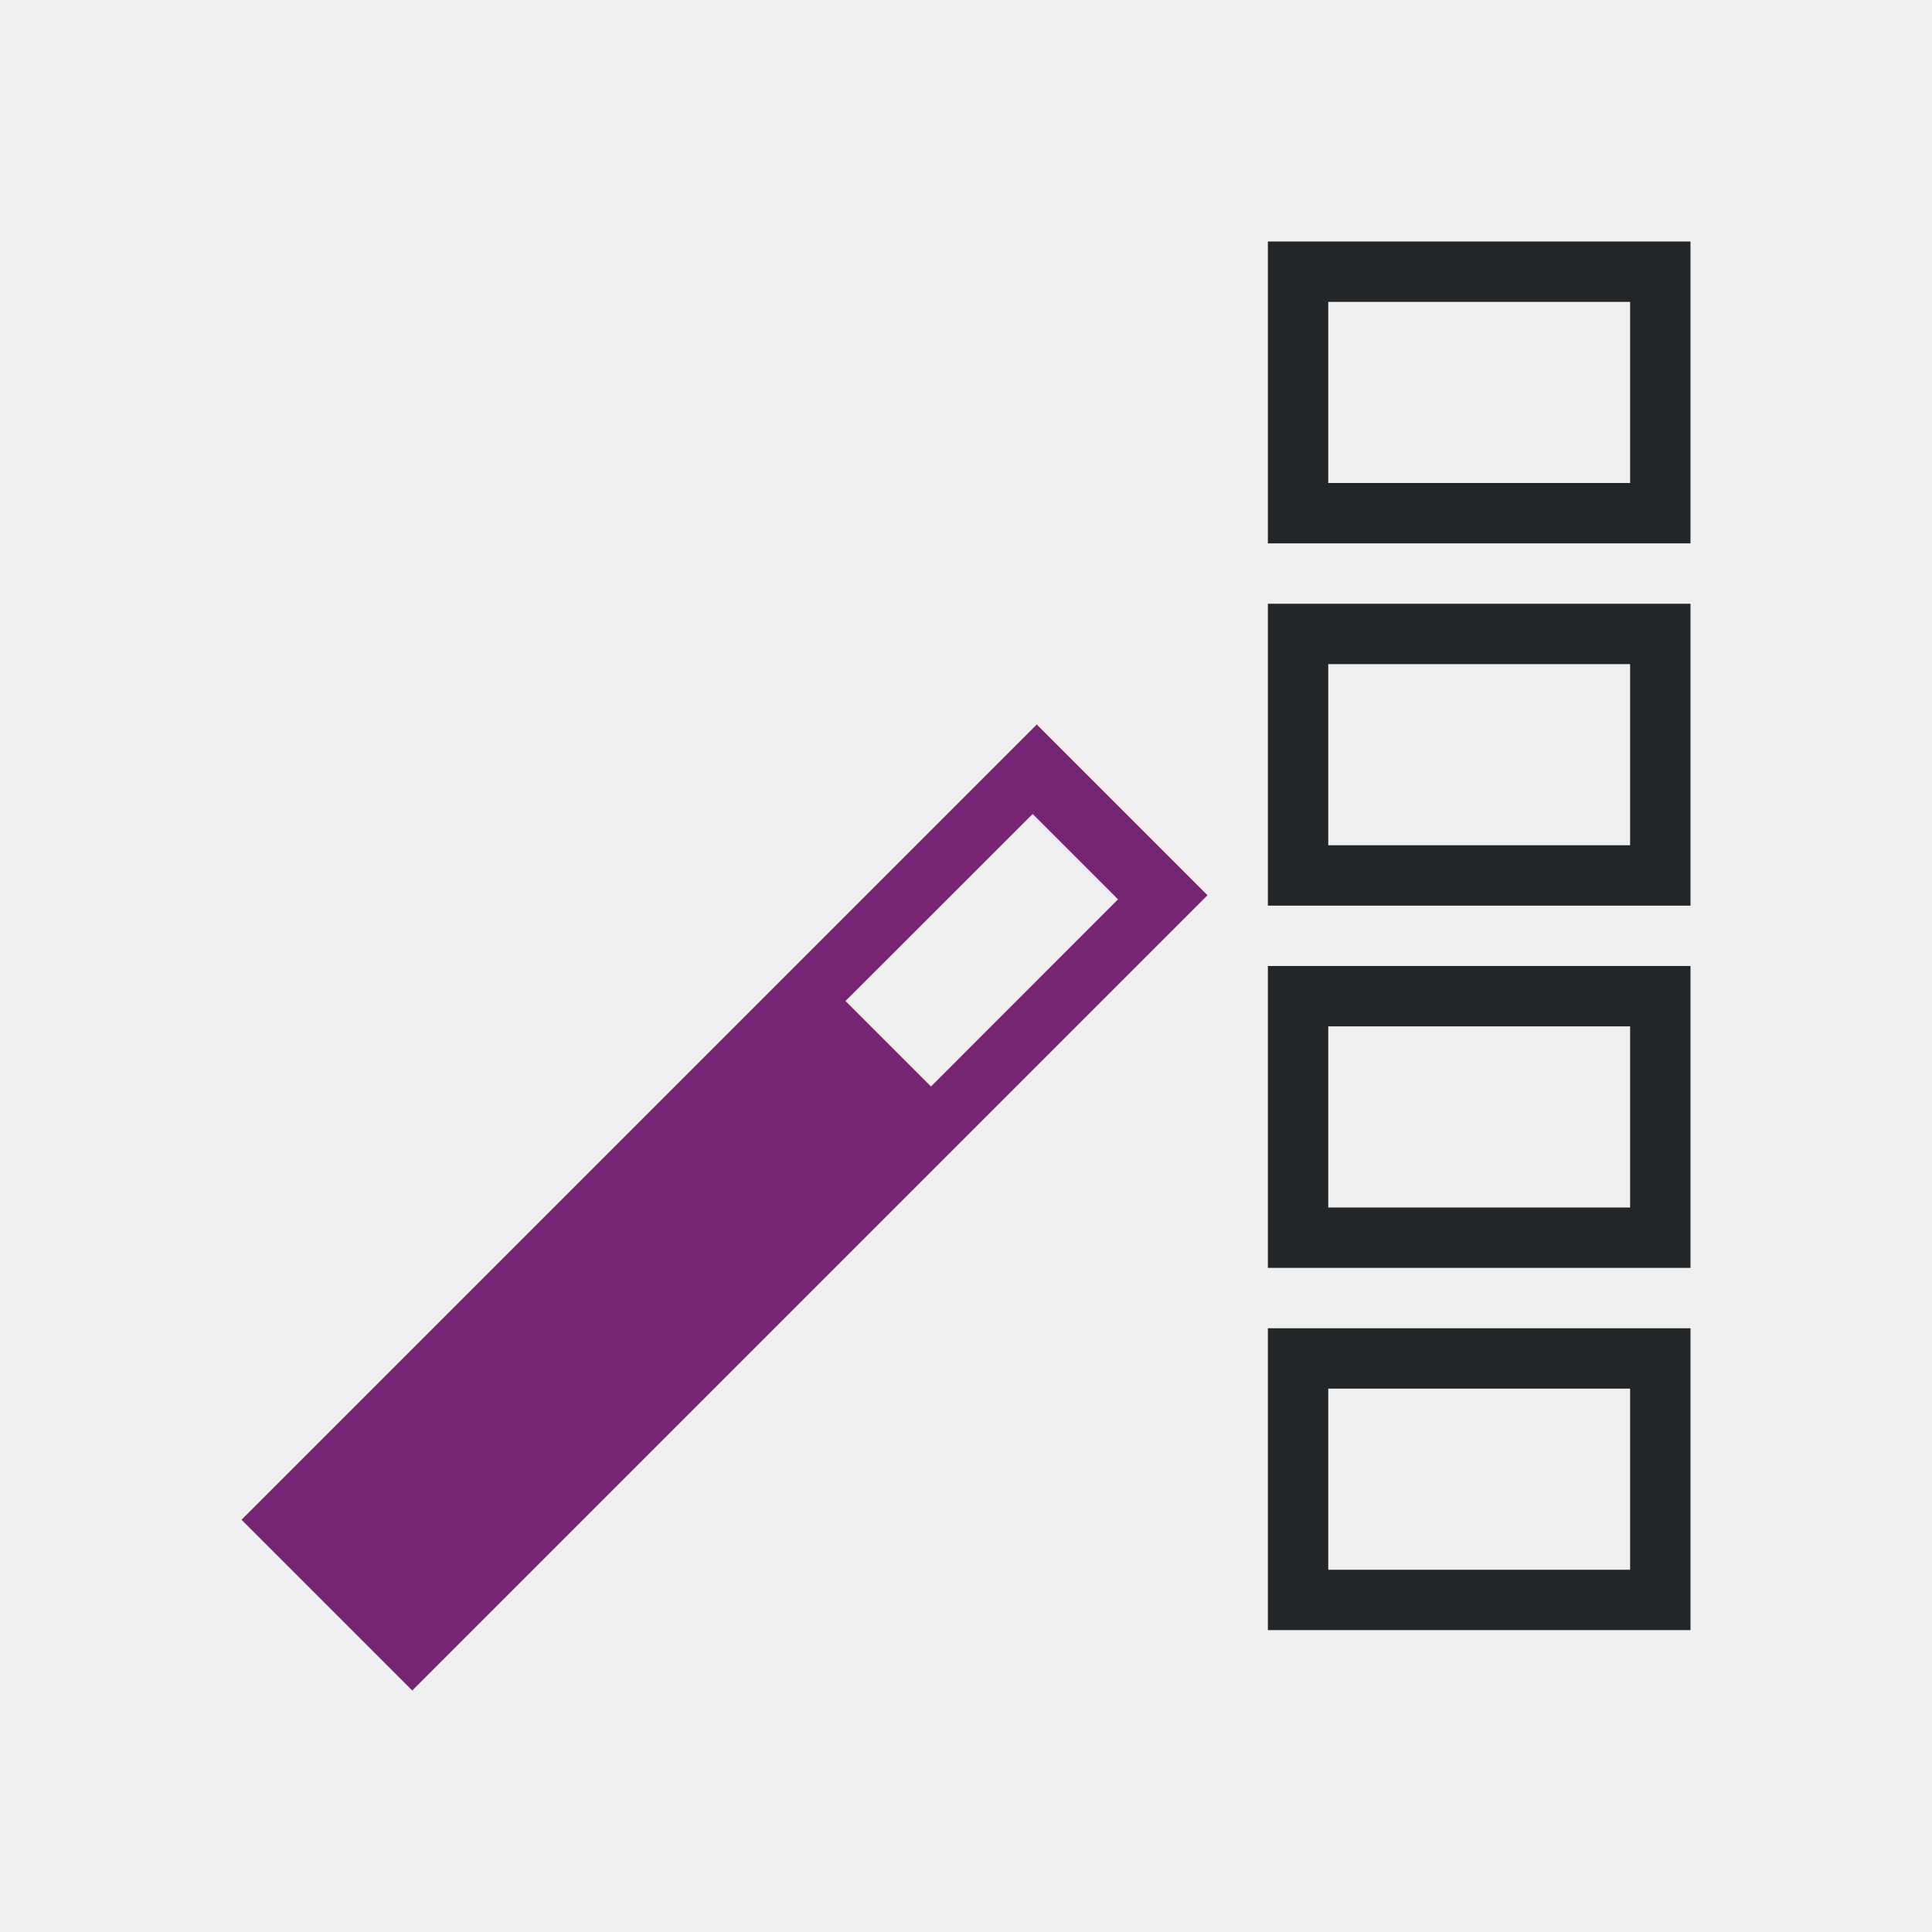
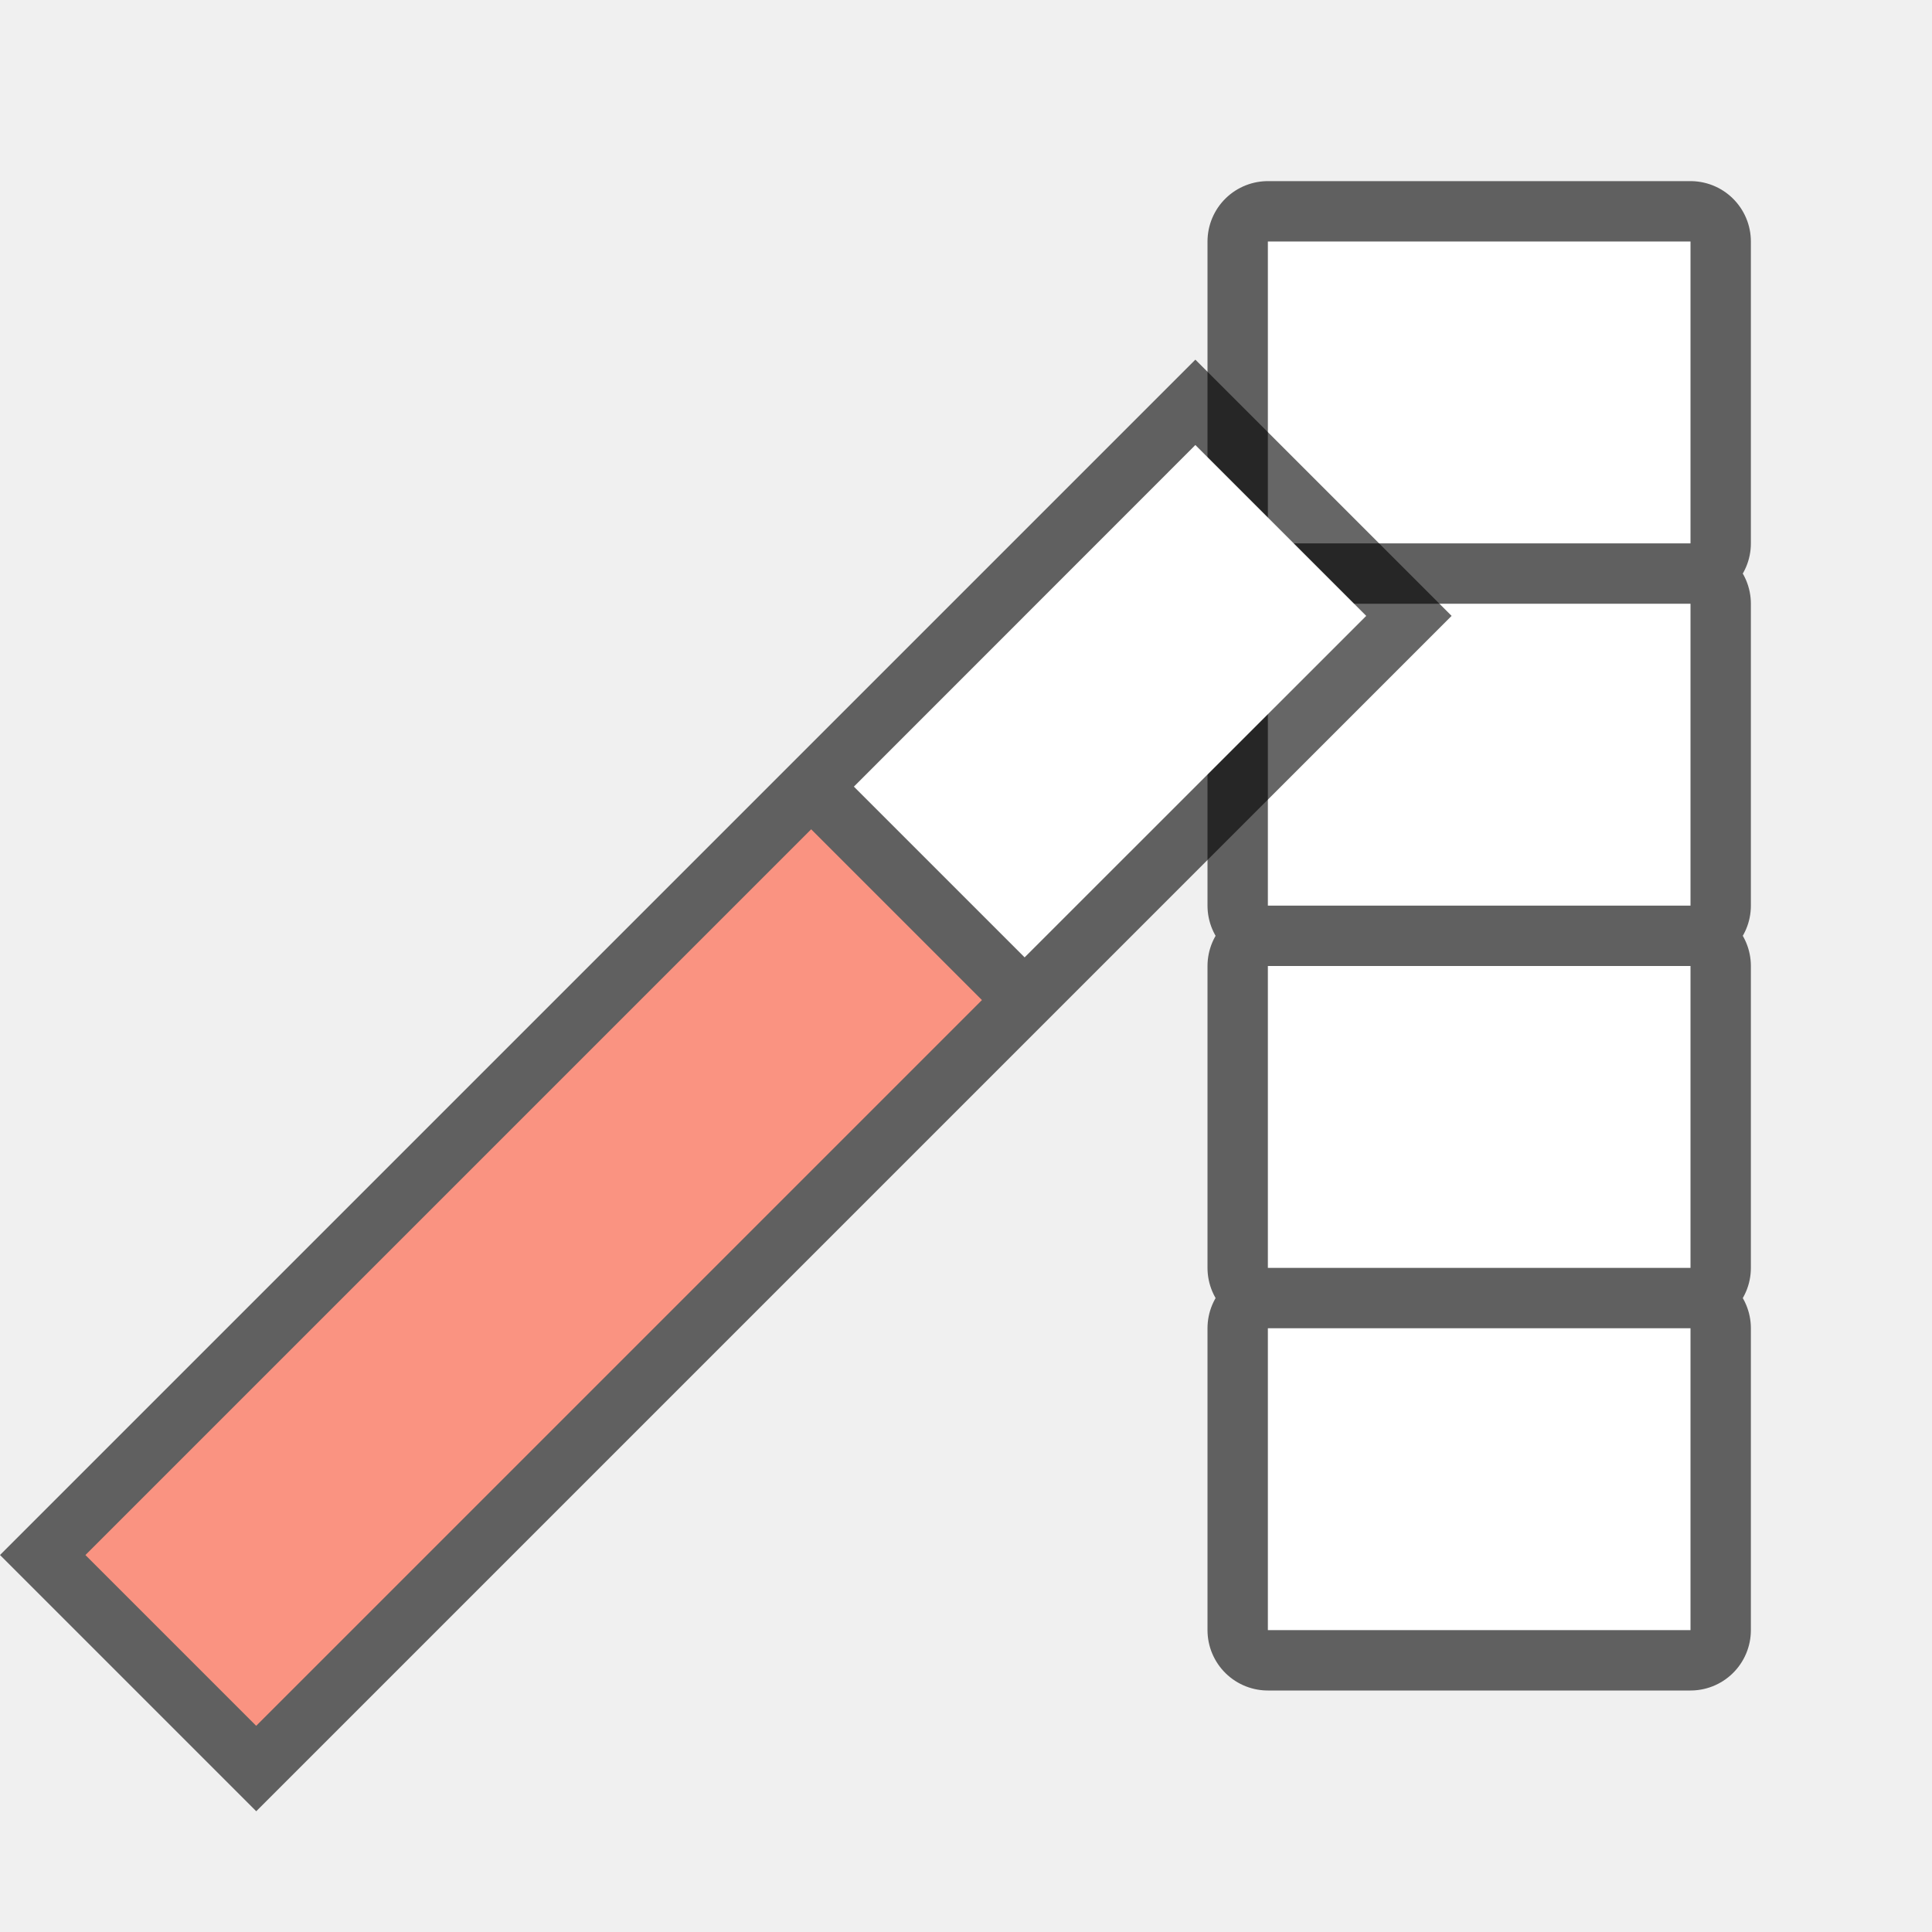
- <svg xmlns="http://www.w3.org/2000/svg" viewBox="0 0 32 32">
-   <path d="m21 4v4 1h1 5 1v-4-1h-1-5zm1 1h5v3h-5zm-1 5v1 3 1h1 5 1v-4-1zm1 1h5v3h-5zm-1 5v4 1h1 5 1v-5h-1-5zm1 1h5v3h-5zm-1 5v1 3 1h1 5 1v-4-1zm1 1h5v3h-5z" fill="#232629" />
-   <path d="m17.172 12-13.172 13.172 2.828 2.828 13.172-13.172zm-.068 1.482 1.414 1.414-3.098 3.1-1.416-1.416z" fill="#762572" />
+ <svg xmlns="http://www.w3.org/2000/svg" viewBox="0 0 32 32" version="1.1" id="svg6">
+   <defs id="defs10" />
+   <path style="fill:#000000;stroke:#000000;opacity:0.6;stroke-width:2;stroke-miterlimit:4;stroke-dasharray:none;stroke-linejoin:round" id="path822" d="m 21,4 v 4 1 h 1 5 1 V 5 4 h -1 -5 z m 0,6 v 1 3 1 h 7 v -4 -1 z m 0,6 v 4 1 h 7 v -5 z m 0,6 v 1 3 1 h 7 v -4 -1 z" />
+   <path d="m 21,4 v 4 1 h 1 5 1 V 5 4 h -1 -5 z m 0,6 v 1 3 1 h 7 v -4 -1 z m 0,6 v 4 1 h 7 v -5 z m 0,6 v 1 3 1 h 7 v -4 -1 z" id="path2" style="fill:#ffffff" />
+   <path d="M 19.799,5.957 0,25.756 4.244,30 24.043,10.201 Z" id="path825" style="opacity:0.6;fill:#000000;fill-opacity:1" />
+   <path d="m 19.799,7.371 2.83,2.83 -5.658,5.656 -2.828,-2.828 z" id="path819-3" style="fill:#ffffff" />
+   <rect style="opacity:1;fill:#fa9381;fill-opacity:1;stroke:none;stroke-width:2;stroke-linecap:round;stroke-linejoin:round;stroke-miterlimit:4;stroke-dasharray:none;stroke-opacity:1" id="rect829" width="17" height="4" x="-17.212" y="19.213" transform="rotate(-45)" />
</svg>
